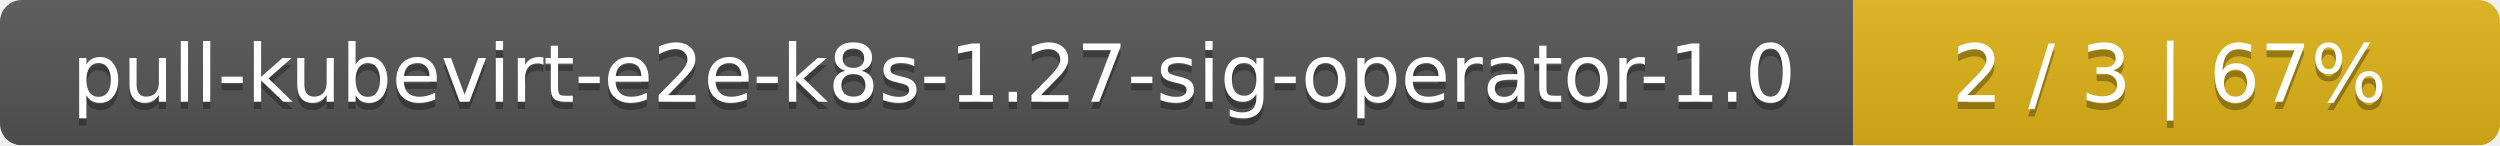
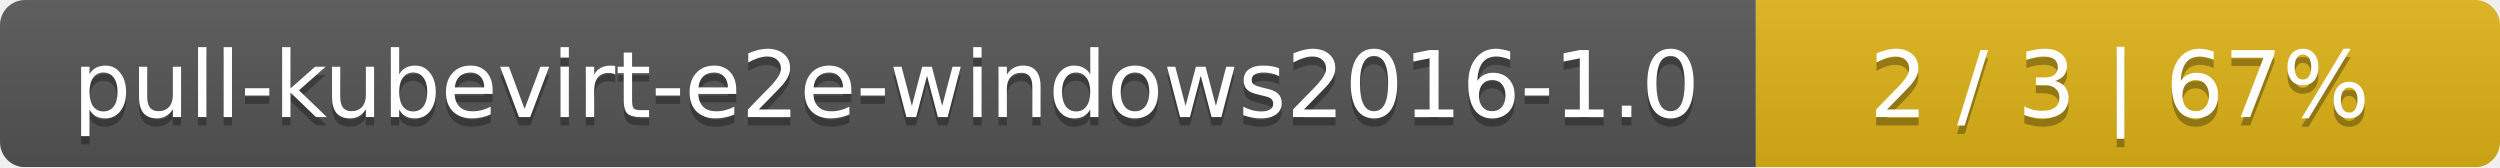
- <svg xmlns="http://www.w3.org/2000/svg" width="344" height="20">
+ <svg xmlns="http://www.w3.org/2000/svg" width="299" height="20">
  <linearGradient id="smooth" x2="0" y2="100%">
    <stop offset="0" stop-color="#bbb" stop-opacity=".1" />
    <stop offset="1" stop-opacity=".1" />
  </linearGradient>
  <mask id="round">
-     <rect width="344" height="20" rx="3" fill="#fff" />
+     <rect width="299" height="20" rx="3" fill="#fff" />
  </mask>
  <g mask="url(#round)">
-     <rect width="255" height="20" fill="#555" />
-     <rect x="255" width="89" height="20" fill="#dfb317" />
-     <rect width="344" height="20" fill="url(#smooth)" />
+     <rect width="210" height="20" fill="#555" />
+     <rect x="210" width="89" height="20" fill="#dfb317" />
+     <rect width="299" height="20" fill="url(#smooth)" />
  </g>
  <g fill="#fff" text-anchor="middle" font-family="DejaVu Sans,Verdana,Geneva,sans-serif" font-size="11">
-     <text x="128.5" y="15" fill="#010101" fill-opacity=".3">pull-kubevirt-e2e-k8s-1.27-sig-operator-1.0</text>
-     <text x="128.5" y="14">pull-kubevirt-e2e-k8s-1.27-sig-operator-1.0</text>
-     <text x="298.5" y="15" fill="#010101" fill-opacity=".3">2 / 3    |    67%</text>
-     <text x="298.5" y="14">2 / 3    |    67%</text>
+     <text x="106" y="15" fill="#010101" fill-opacity=".3">pull-kubevirt-e2e-windows2016-1.0</text>
+     <text x="106" y="14">pull-kubevirt-e2e-windows2016-1.0</text>
+     <text x="253.5" y="15" fill="#010101" fill-opacity=".3">2 / 3    |    67%</text>
+     <text x="253.5" y="14">2 / 3    |    67%</text>
  </g>
</svg>
